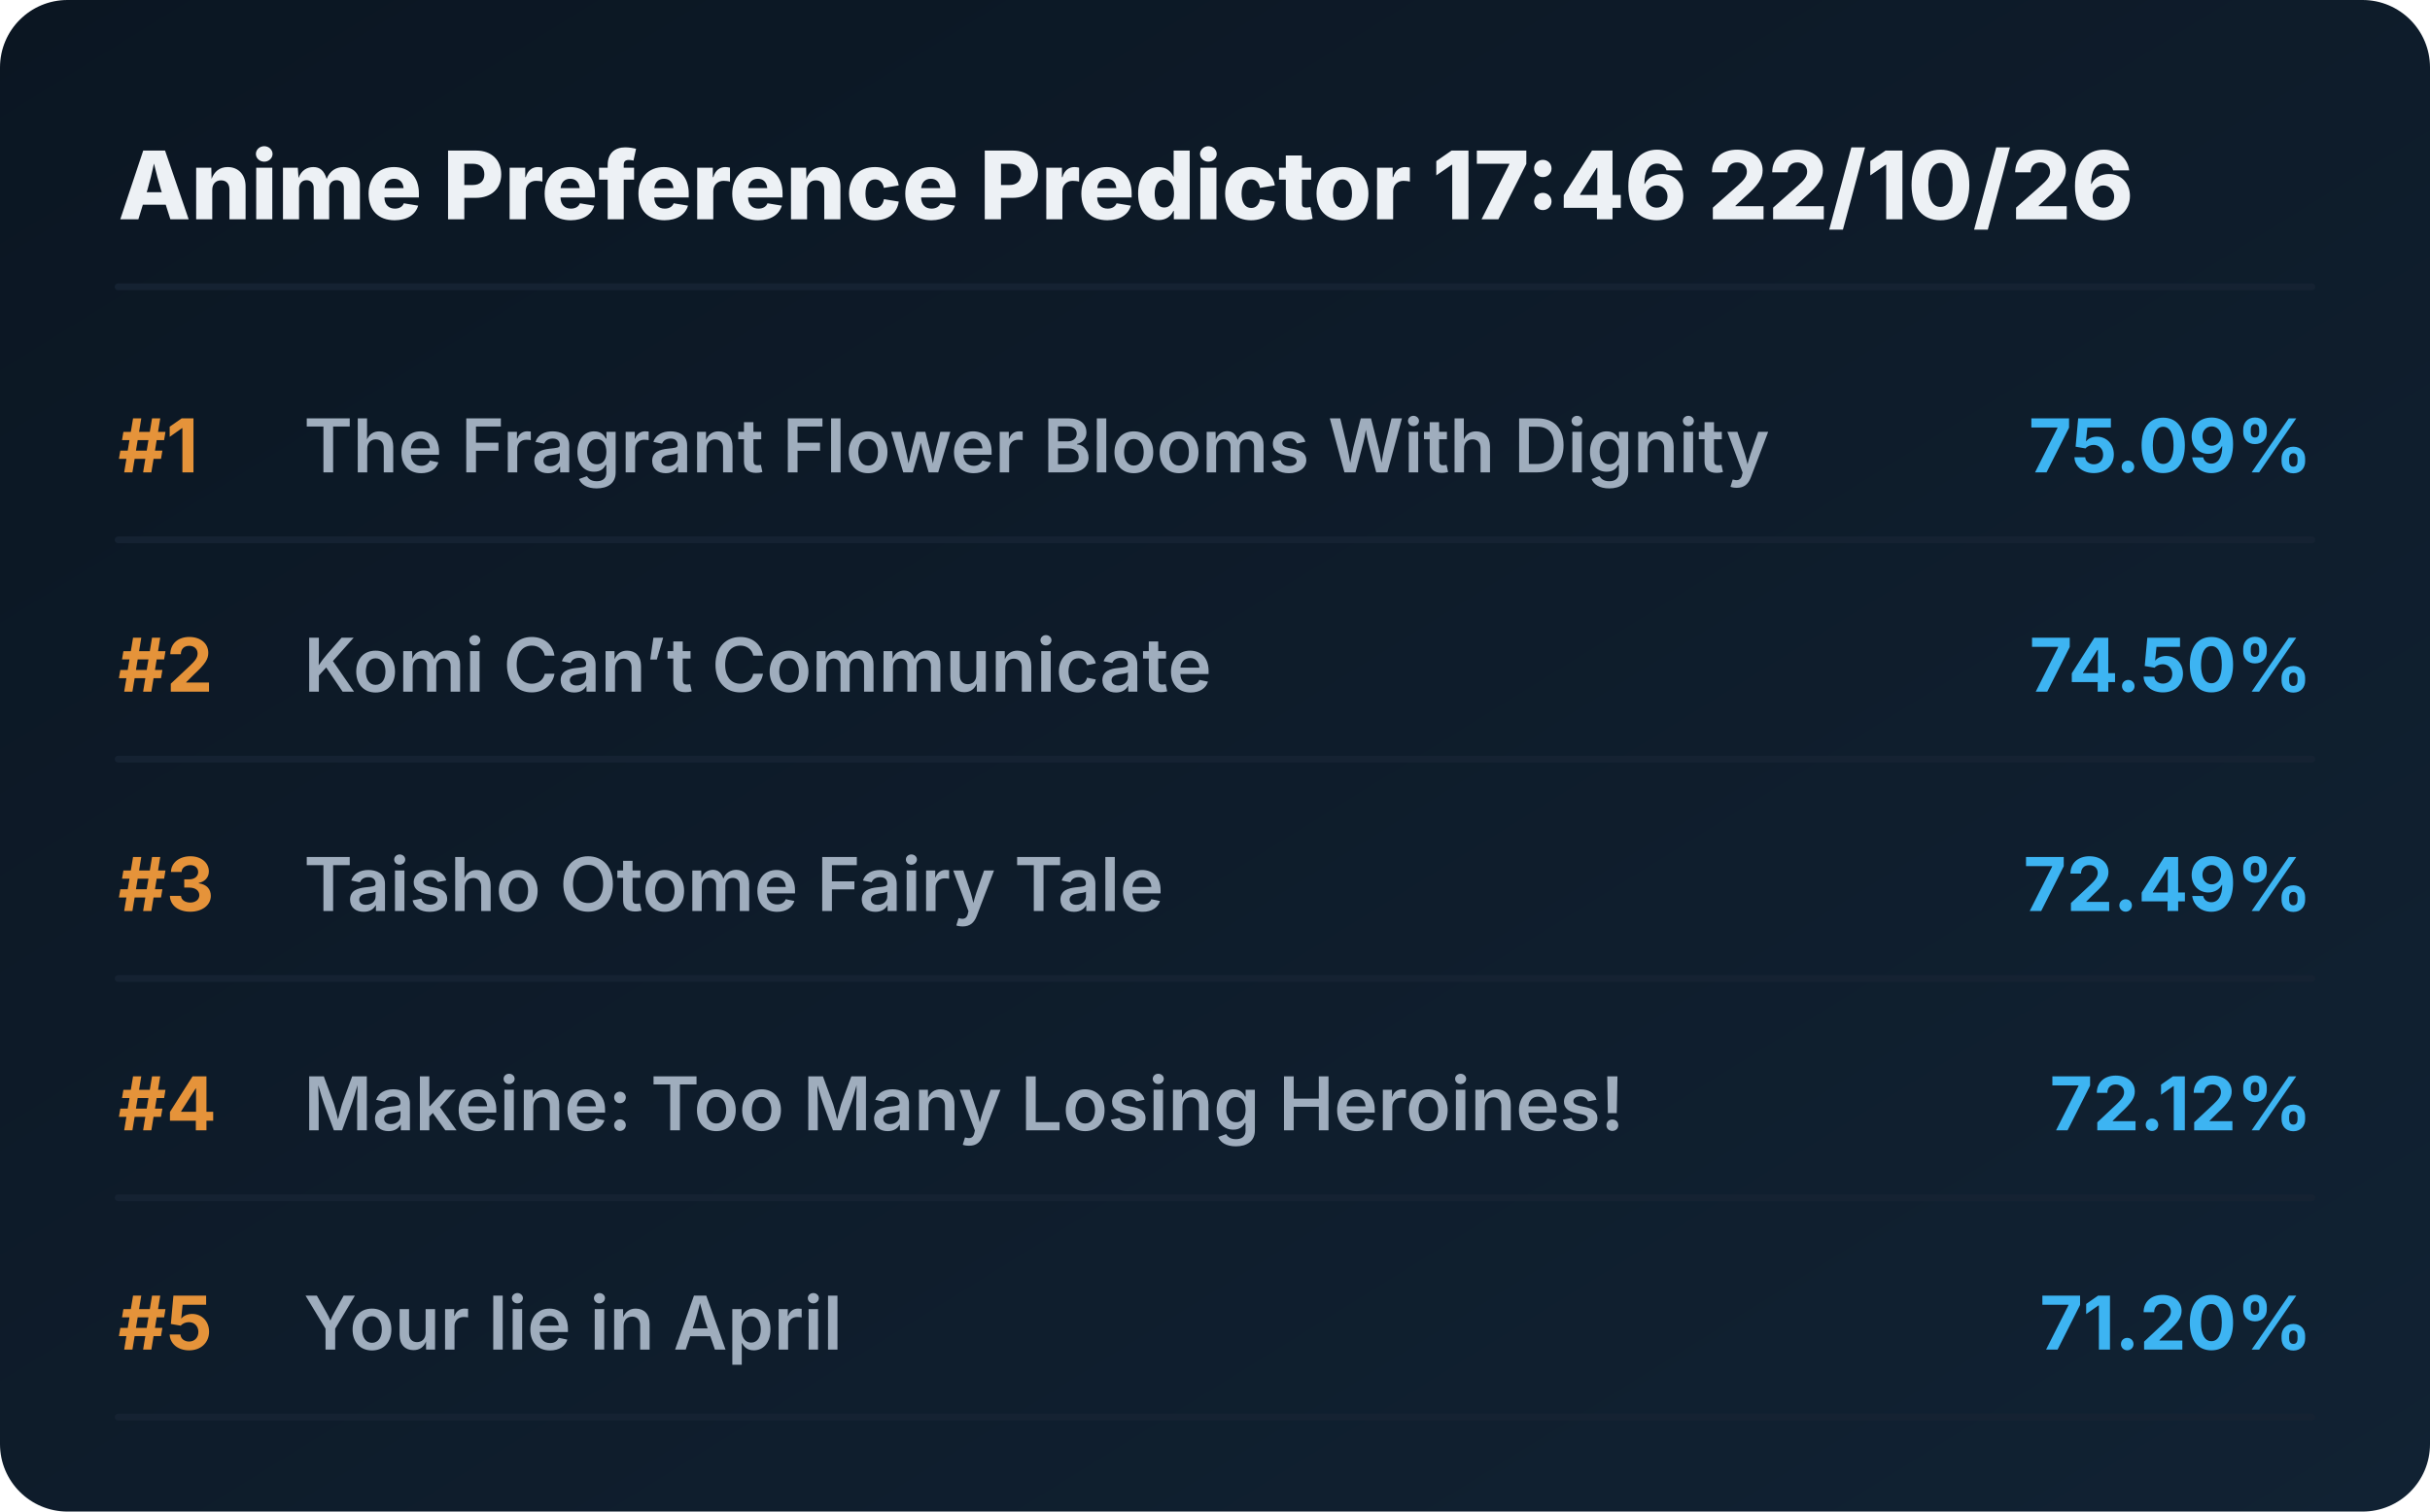
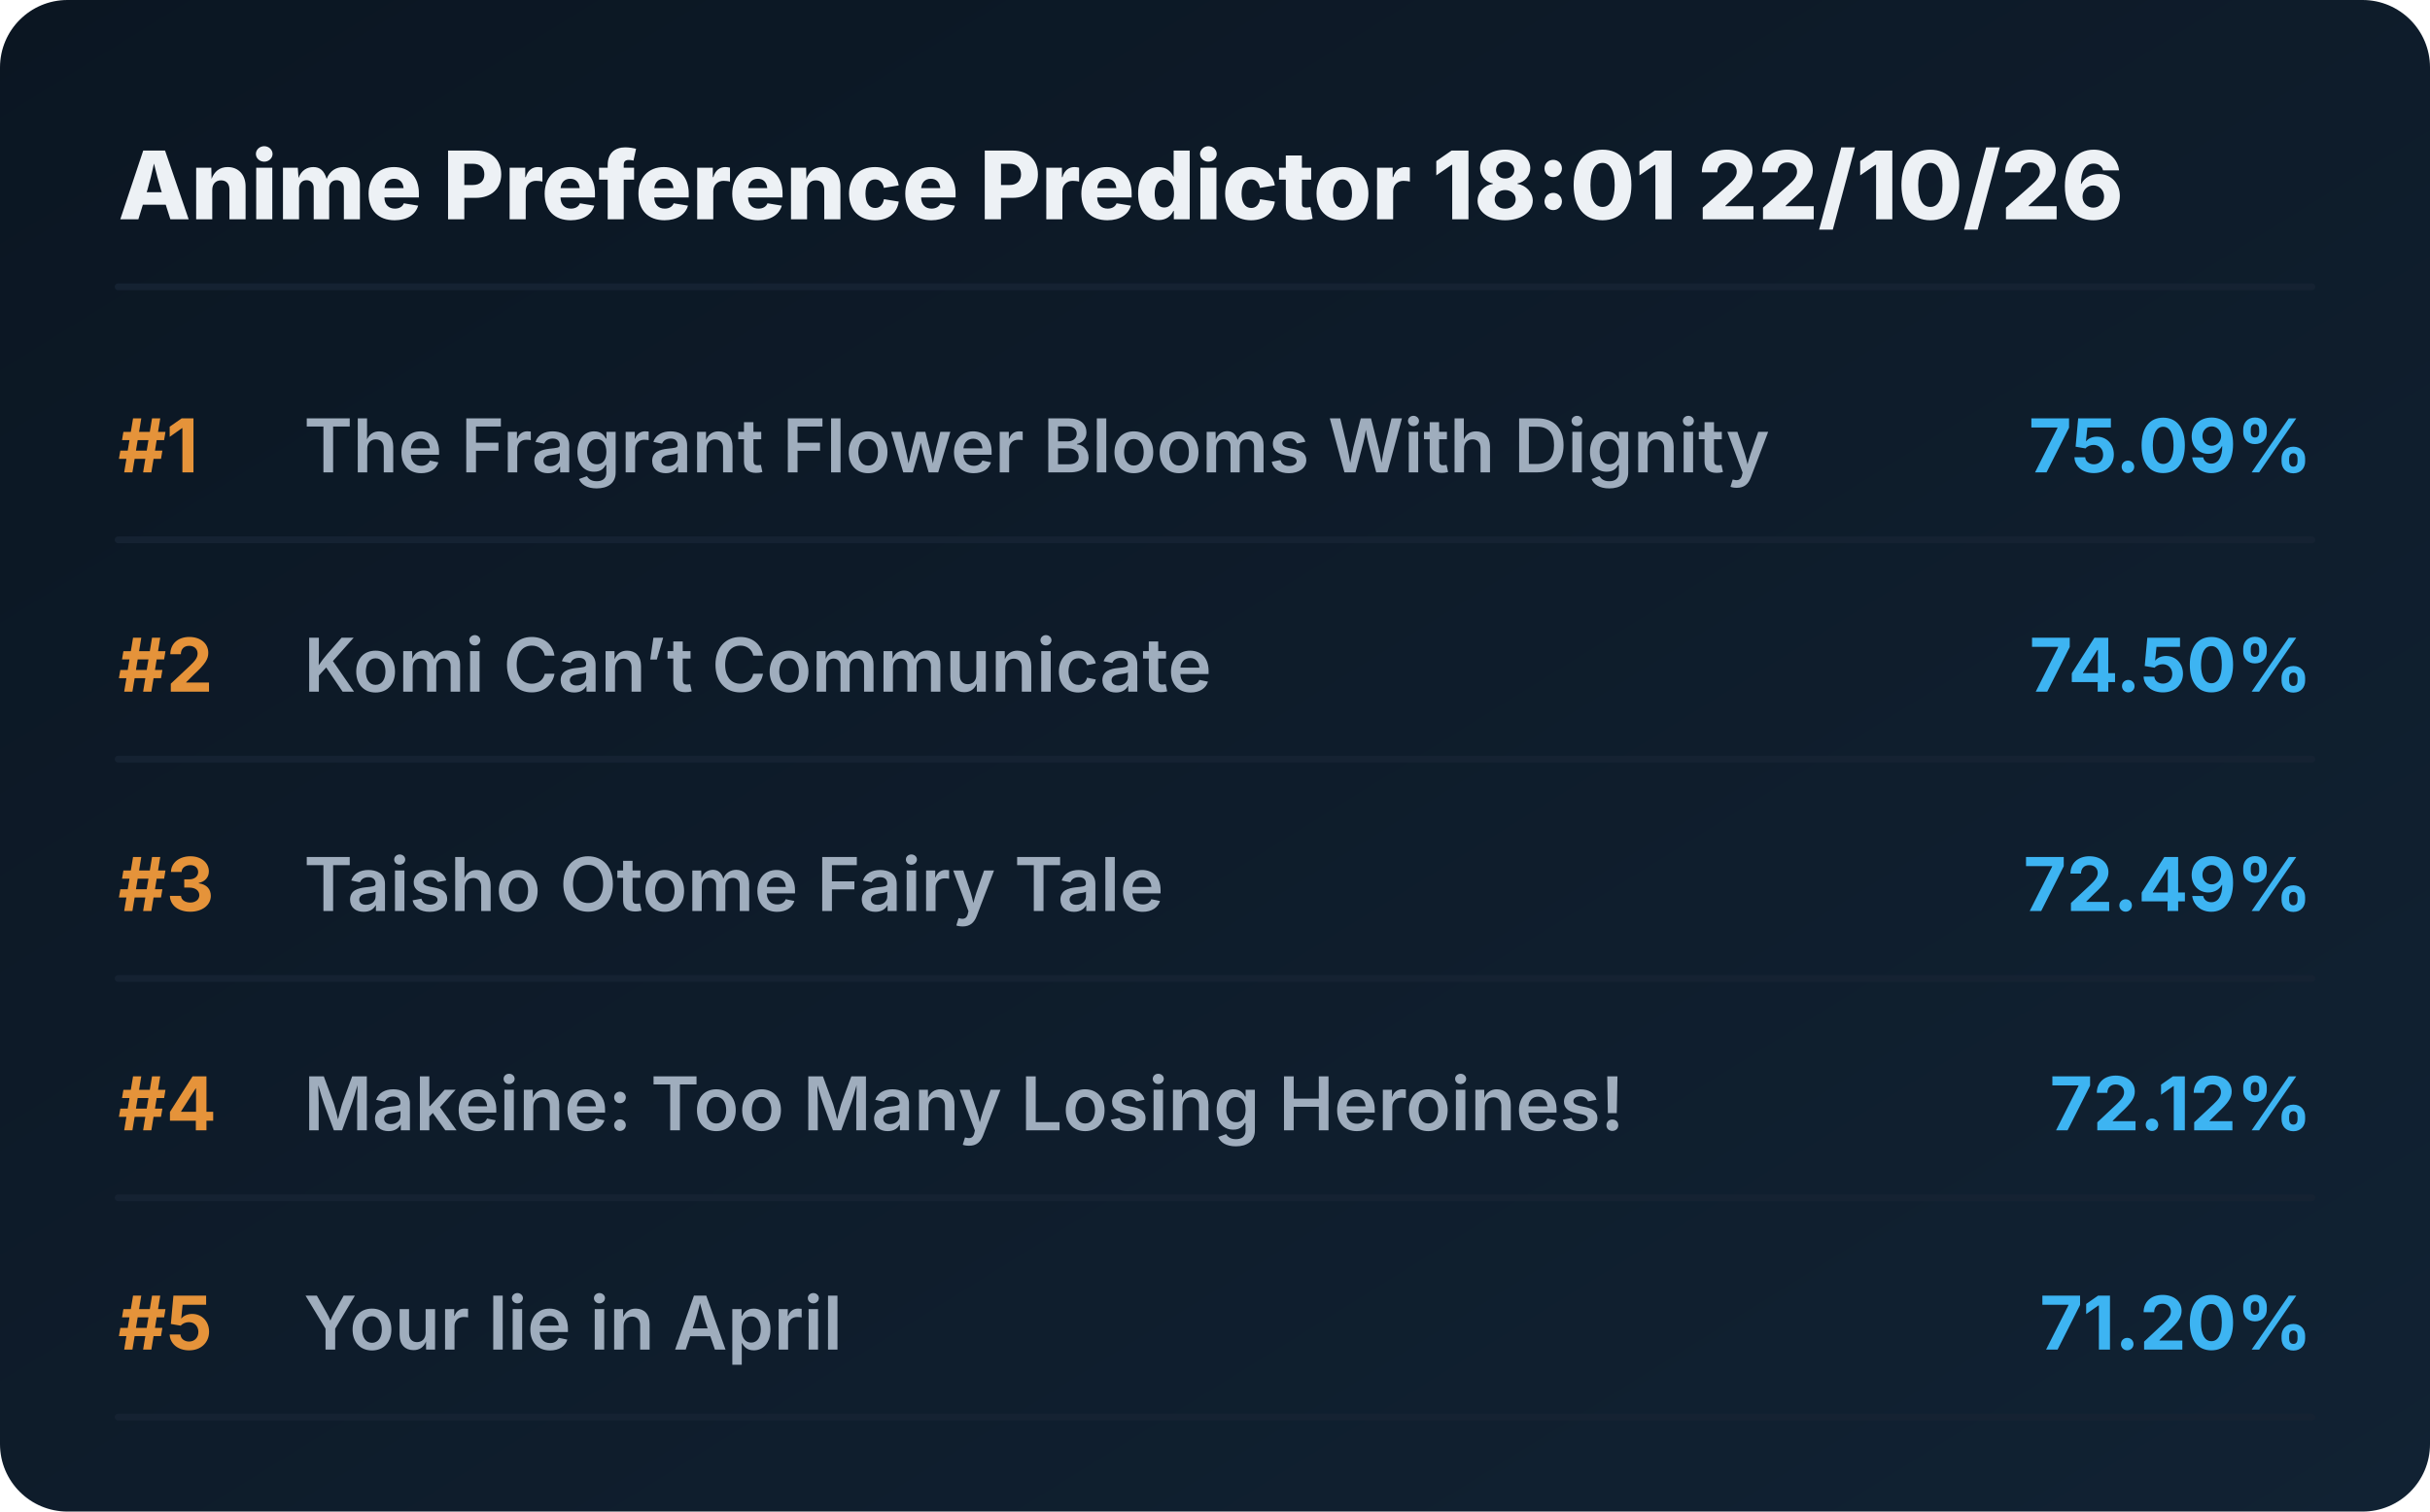
<svg xmlns="http://www.w3.org/2000/svg" viewBox="0 0 720 448" preserveAspectRatio="xMidYMid meet" style="width: 100%; height: auto; max-width: 720px;">
  <defs>
    <linearGradient id="boxGrad" x1="0%" y1="0%" x2="100%" y2="100%">
      <stop offset="0%" stop-color="#0b1622" />
      <stop offset="100%" stop-color="#112233" />
    </linearGradient>
    <clipPath id="titleClip">
      <rect x="90" y="0" width="510" height="100%" />
    </clipPath>
  </defs>
  <style>
    .bg { fill: url(#boxGrad); rx: 20px; }
    .header { font-family: 'Overpass', 'Inter', system-ui, sans-serif; font-weight: 800; font-size: 28px; fill: #edf1f5; }
    .rank { font-family: 'Overpass', 'Inter', system-ui, sans-serif; font-weight: 700; font-size: 22px; fill: #e5933a; }
    .title { font-family: 'Overpass', 'Inter', system-ui, sans-serif; font-weight: 600; font-size: 22px; fill: #9fadbd; }
    .score { font-family: 'Overpass', 'Inter', system-ui, sans-serif; font-weight: 700; font-size: 22px; fill: #3db4f2; }
    .line { stroke: #152232; stroke-width: 2; stroke-linecap: round; }
  </style>
  <rect class="bg" width="720" height="448" />
-   <text x="35" y="65" class="header">Anime Preference Predictor 17:46 22/10/26</text>
+   <text x="35" y="65" class="header">Anime Preference Predictor 18:01 22/10/26</text>
  <line x1="35" y1="85" x2="685" y2="85" class="line" />
  <g transform="translate(0, 0)">
    <text x="35" y="140" class="rank">#1</text>
    <text x="90" y="140" class="title">The Fragrant Flower Blooms With Dignity</text>
    <text x="685" y="140" class="score" text-anchor="end">75.09%</text>
    <line x1="35" y1="160" x2="685" y2="160" class="line" />
  </g>
  <g transform="translate(0, 65)">
    <text x="35" y="140" class="rank">#2</text>
    <text x="90" y="140" class="title">Komi Can’t Communicate</text>
    <text x="685" y="140" class="score" text-anchor="end">74.50%</text>
    <line x1="35" y1="160" x2="685" y2="160" class="line" />
  </g>
  <g transform="translate(0, 130)">
    <text x="35" y="140" class="rank">#3</text>
    <text x="90" y="140" class="title">Taisho Otome Fairy Tale</text>
    <text x="685" y="140" class="score" text-anchor="end">72.49%</text>
    <line x1="35" y1="160" x2="685" y2="160" class="line" />
  </g>
  <g transform="translate(0, 195)">
    <text x="35" y="140" class="rank">#4</text>
    <text x="90" y="140" class="title">Makeine: Too Many Losing Heroines!</text>
    <text x="685" y="140" class="score" text-anchor="end">72.12%</text>
    <line x1="35" y1="160" x2="685" y2="160" class="line" />
  </g>
  <g transform="translate(0, 260)">
    <text x="35" y="140" class="rank">#5</text>
    <text x="90" y="140" class="title">Your lie in April</text>
    <text x="685" y="140" class="score" text-anchor="end">71.20%</text>
    <line x1="35" y1="160" x2="685" y2="160" class="line" />
  </g>
</svg>
